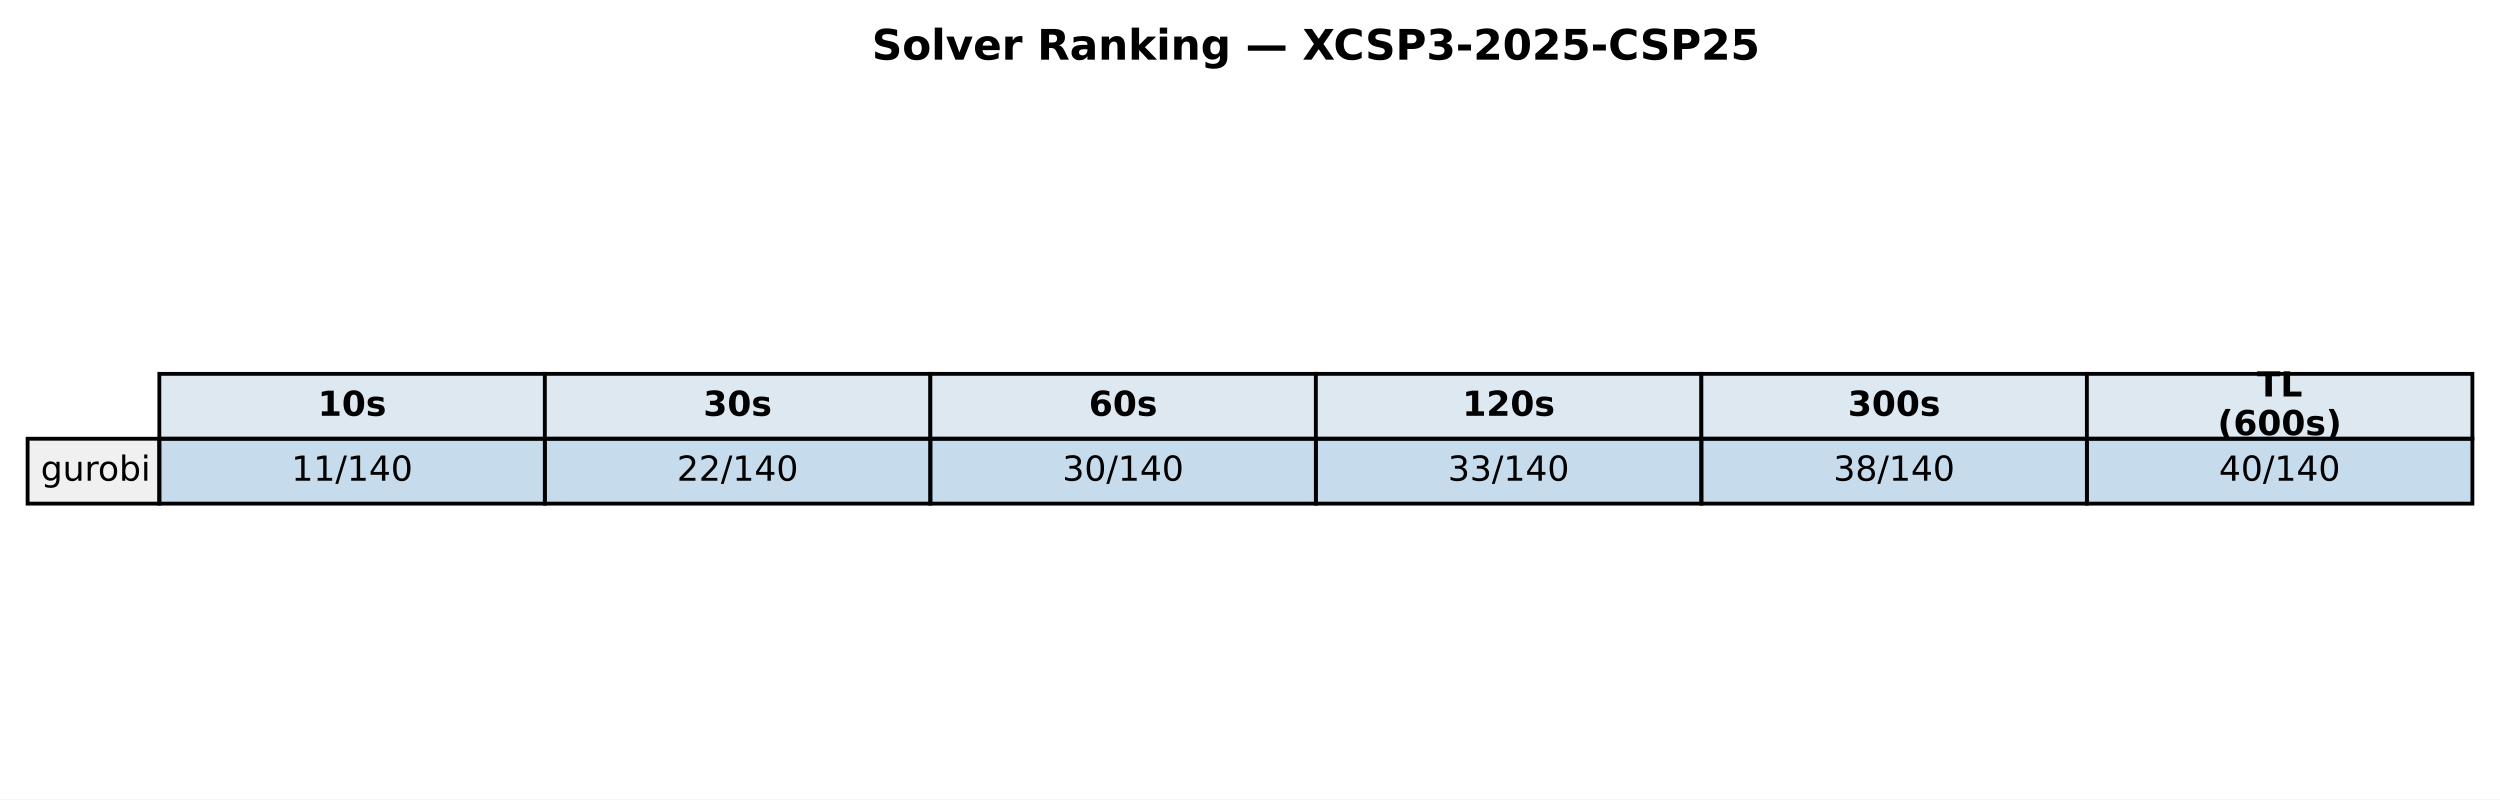
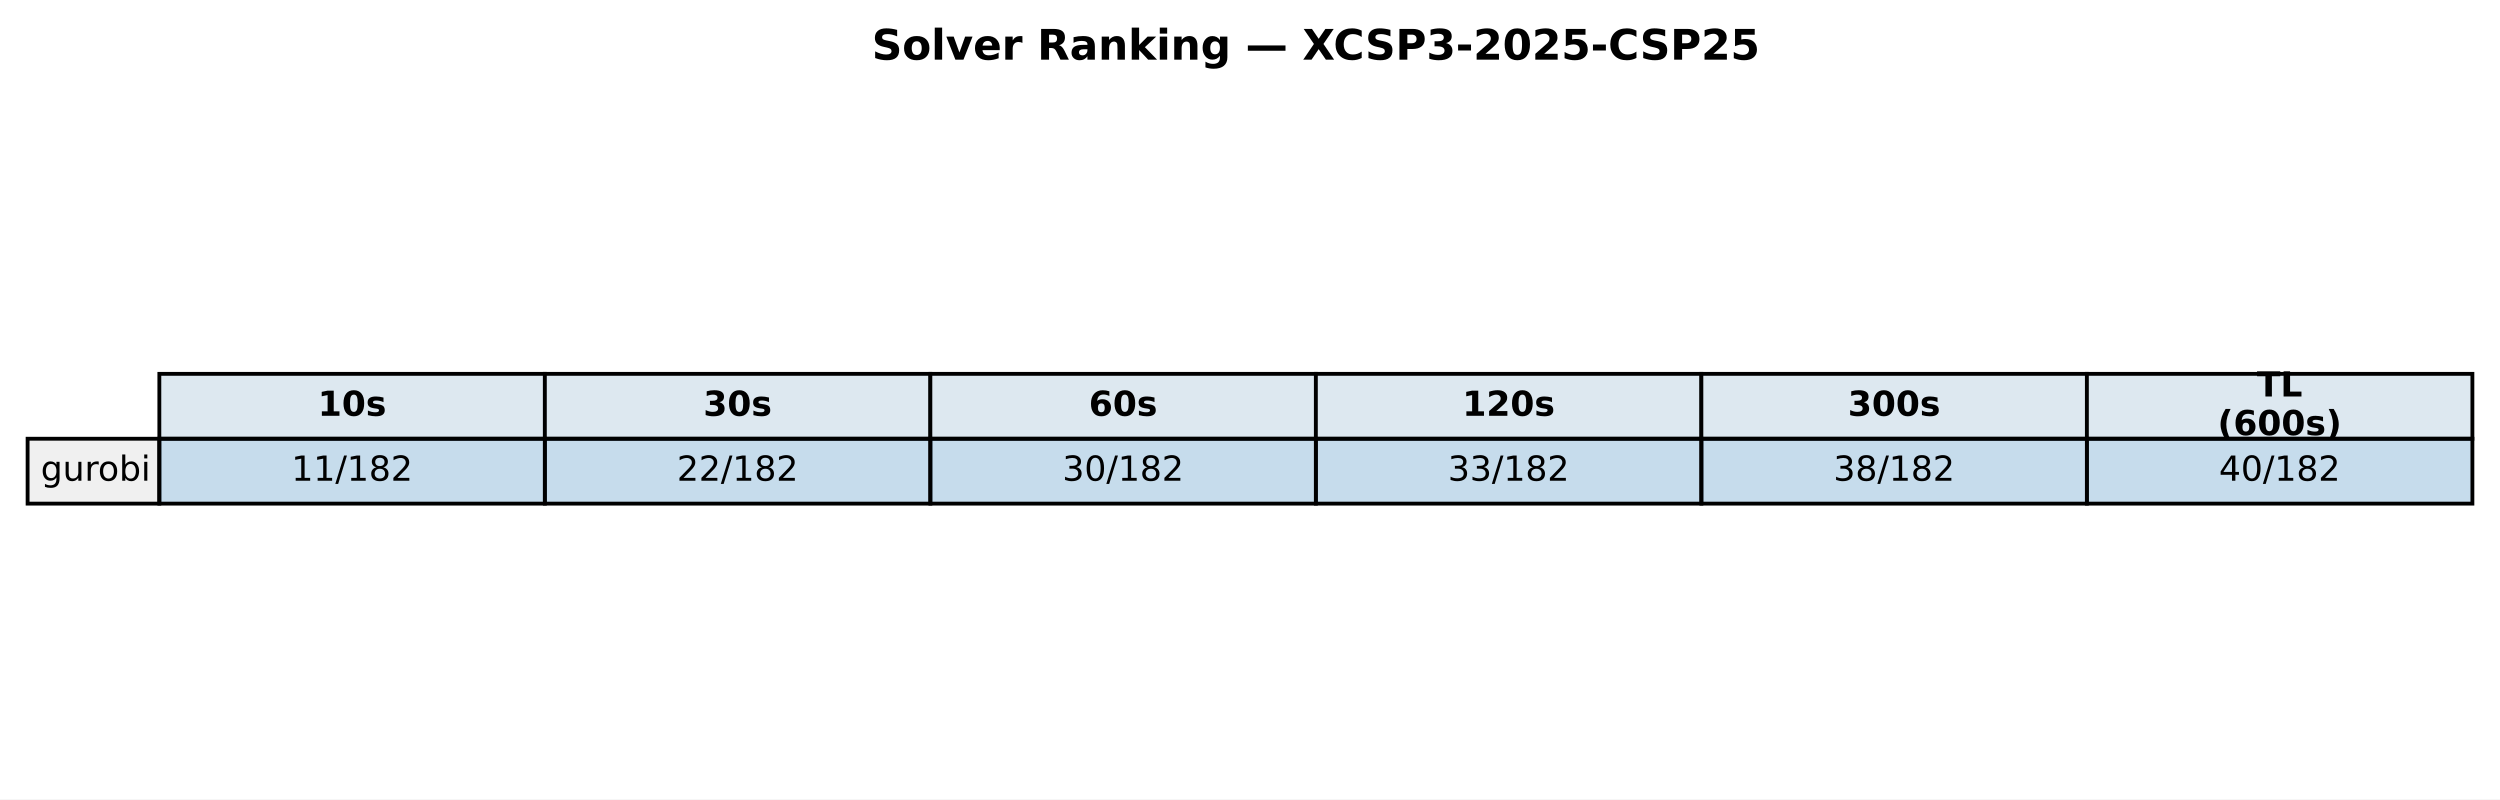
<svg xmlns="http://www.w3.org/2000/svg" xmlns:xlink="http://www.w3.org/1999/xlink" width="652.088pt" height="208.518pt" viewBox="0 0 652.088 208.518" version="1.1">
  <defs>
    <style type="text/css">*{stroke-linejoin: round; stroke-linecap: butt}</style>
  </defs>
  <g id="figure_1">
    <g id="patch_1">
      <path d="M 0 208.518  L 652.088 208.518  L 652.088 0  L 0 0  z " style="fill: #ffffff" />
    </g>
    <g id="axes_1">
      <g id="table_1">
        <g id="patch_2">
          <path d="M 41.563 114.438  L 142.117 114.438  L 142.117 97.514  L 41.563 97.514  z " style="fill: #dde8f0; stroke: #000000; stroke-linejoin: miter" />
        </g>
        <g id="text_1">
          <g transform="translate(82.89948 108.4594) scale(0.09 -0.09)">
            <defs>
              <path id="DejaVuSans-Bold-31" d="M 750 831  L 1813 831  L 1813 3847  L 722 3622  L 722 4441  L 1806 4666  L 2950 4666  L 2950 831  L 4013 831  L 4013 0  L 750 0  L 750 831  z " transform="scale(0.015625)" />
              <path id="DejaVuSans-Bold-30" d="M 2944 2338  Q 2944 3213 2780 3570  Q 2616 3928 2228 3928  Q 1841 3928 1675 3570  Q 1509 3213 1509 2338  Q 1509 1453 1675 1090  Q 1841 728 2228 728  Q 2613 728 2778 1090  Q 2944 1453 2944 2338  z M 4147 2328  Q 4147 1169 3647 539  Q 3147 -91 2228 -91  Q 1306 -91 806 539  Q 306 1169 306 2328  Q 306 3491 806 4120  Q 1306 4750 2228 4750  Q 3147 4750 3647 4120  Q 4147 3491 4147 2328  z " transform="scale(0.015625)" />
              <path id="DejaVuSans-Bold-73" d="M 3272 3391  L 3272 2541  Q 2913 2691 2578 2766  Q 2244 2841 1947 2841  Q 1628 2841 1473 2761  Q 1319 2681 1319 2516  Q 1319 2381 1436 2309  Q 1553 2238 1856 2203  L 2053 2175  Q 2913 2066 3209 1816  Q 3506 1566 3506 1031  Q 3506 472 3093 190  Q 2681 -91 1863 -91  Q 1516 -91 1145 -36  Q 775 19 384 128  L 384 978  Q 719 816 1070 734  Q 1422 653 1784 653  Q 2113 653 2278 743  Q 2444 834 2444 1013  Q 2444 1163 2330 1236  Q 2216 1309 1875 1350  L 1678 1375  Q 931 1469 631 1722  Q 331 1975 331 2491  Q 331 3047 712 3315  Q 1094 3584 1881 3584  Q 2191 3584 2531 3537  Q 2872 3491 3272 3391  z " transform="scale(0.015625)" />
            </defs>
            <use xlink:href="#DejaVuSans-Bold-31" />
            <use xlink:href="#DejaVuSans-Bold-30" transform="translate(69.58008 0)" />
            <use xlink:href="#DejaVuSans-Bold-73" transform="translate(139.1602 0)" />
          </g>
        </g>
        <g id="patch_3">
          <path d="M 142.117 114.438  L 242.671 114.438  L 242.671 97.514  L 142.117 97.514  z " style="fill: #dde8f0; stroke: #000000; stroke-linejoin: miter" />
        </g>
        <g id="text_2">
          <g transform="translate(183.4538 108.4594) scale(0.09 -0.09)">
            <defs>
              <path id="DejaVuSans-Bold-33" d="M 2981 2516  Q 3453 2394 3698 2092  Q 3944 1791 3944 1325  Q 3944 631 3412 270  Q 2881 -91 1863 -91  Q 1503 -91 1142 -33  Q 781 25 428 141  L 428 1069  Q 766 900 1098 814  Q 1431 728 1753 728  Q 2231 728 2486 893  Q 2741 1059 2741 1369  Q 2741 1688 2480 1852  Q 2219 2016 1709 2016  L 1228 2016  L 1228 2791  L 1734 2791  Q 2188 2791 2409 2933  Q 2631 3075 2631 3366  Q 2631 3634 2415 3781  Q 2200 3928 1806 3928  Q 1516 3928 1219 3862  Q 922 3797 628 3669  L 628 4550  Q 984 4650 1334 4700  Q 1684 4750 2022 4750  Q 2931 4750 3382 4451  Q 3834 4153 3834 3553  Q 3834 3144 3618 2883  Q 3403 2622 2981 2516  z " transform="scale(0.015625)" />
            </defs>
            <use xlink:href="#DejaVuSans-Bold-33" />
            <use xlink:href="#DejaVuSans-Bold-30" transform="translate(69.58008 0)" />
            <use xlink:href="#DejaVuSans-Bold-73" transform="translate(139.1602 0)" />
          </g>
        </g>
        <g id="patch_4">
          <path d="M 242.671 114.438  L 343.225 114.438  L 343.225 97.514  L 242.671 97.514  z " style="fill: #dde8f0; stroke: #000000; stroke-linejoin: miter" />
        </g>
        <g id="text_3">
          <g transform="translate(284.0081 108.4594) scale(0.09 -0.09)">
            <defs>
              <path id="DejaVuSans-Bold-36" d="M 2316 2303  Q 2000 2303 1842 2098  Q 1684 1894 1684 1484  Q 1684 1075 1842 870  Q 2000 666 2316 666  Q 2634 666 2792 870  Q 2950 1075 2950 1484  Q 2950 1894 2792 2098  Q 2634 2303 2316 2303  z M 3803 4544  L 3803 3681  Q 3506 3822 3243 3889  Q 2981 3956 2731 3956  Q 2194 3956 1894 3657  Q 1594 3359 1544 2772  Q 1750 2925 1990 3001  Q 2231 3078 2516 3078  Q 3231 3078 3670 2659  Q 4109 2241 4109 1563  Q 4109 813 3618 361  Q 3128 -91 2303 -91  Q 1394 -91 895 523  Q 397 1138 397 2266  Q 397 3422 980 4083  Q 1563 4744 2578 4744  Q 2900 4744 3203 4694  Q 3506 4644 3803 4544  z " transform="scale(0.015625)" />
            </defs>
            <use xlink:href="#DejaVuSans-Bold-36" />
            <use xlink:href="#DejaVuSans-Bold-30" transform="translate(69.58008 0)" />
            <use xlink:href="#DejaVuSans-Bold-73" transform="translate(139.1602 0)" />
          </g>
        </g>
        <g id="patch_5">
          <path d="M 343.225 114.438  L 443.78 114.438  L 443.78 97.514  L 343.225 97.514  z " style="fill: #dde8f0; stroke: #000000; stroke-linejoin: miter" />
        </g>
        <g id="text_4">
          <g transform="translate(381.4314 108.4594) scale(0.09 -0.09)">
            <defs>
              <path id="DejaVuSans-Bold-32" d="M 1844 884  L 3897 884  L 3897 0  L 506 0  L 506 884  L 2209 2388  Q 2438 2594 2547 2791  Q 2656 2988 2656 3200  Q 2656 3528 2436 3728  Q 2216 3928 1850 3928  Q 1569 3928 1234 3808  Q 900 3688 519 3450  L 519 4475  Q 925 4609 1322 4679  Q 1719 4750 2100 4750  Q 2938 4750 3402 4381  Q 3866 4013 3866 3353  Q 3866 2972 3669 2642  Q 3472 2313 2841 1759  L 1844 884  z " transform="scale(0.015625)" />
            </defs>
            <use xlink:href="#DejaVuSans-Bold-31" />
            <use xlink:href="#DejaVuSans-Bold-32" transform="translate(69.58008 0)" />
            <use xlink:href="#DejaVuSans-Bold-30" transform="translate(139.1602 0)" />
            <use xlink:href="#DejaVuSans-Bold-73" transform="translate(208.7402 0)" />
          </g>
        </g>
        <g id="patch_6">
          <path d="M 443.78 114.438  L 544.334 114.438  L 544.334 97.514  L 443.78 97.514  z " style="fill: #dde8f0; stroke: #000000; stroke-linejoin: miter" />
        </g>
        <g id="text_5">
          <g transform="translate(481.9857 108.4594) scale(0.09 -0.09)">
            <use xlink:href="#DejaVuSans-Bold-33" />
            <use xlink:href="#DejaVuSans-Bold-30" transform="translate(69.58008 0)" />
            <use xlink:href="#DejaVuSans-Bold-30" transform="translate(139.1602 0)" />
            <use xlink:href="#DejaVuSans-Bold-73" transform="translate(208.7402 0)" />
          </g>
        </g>
        <g id="patch_7">
          <path d="M 544.334 114.438  L 644.888 114.438  L 644.888 97.514  L 544.334 97.514  z " style="fill: #dde8f0; stroke: #000000; stroke-linejoin: miter" />
        </g>
        <g id="text_6">
          <g transform="translate(588.674 103.4204) scale(0.09 -0.09)">
            <defs>
              <path id="DejaVuSans-Bold-54" d="M 31 4666  L 4331 4666  L 4331 3756  L 2784 3756  L 2784 0  L 1581 0  L 1581 3756  L 31 3756  L 31 4666  z " transform="scale(0.015625)" />
              <path id="DejaVuSans-Bold-4c" d="M 588 4666  L 1791 4666  L 1791 909  L 3903 909  L 3903 0  L 588 0  L 588 4666  z " transform="scale(0.015625)" />
            </defs>
            <use xlink:href="#DejaVuSans-Bold-54" />
            <use xlink:href="#DejaVuSans-Bold-4c" transform="translate(68.21289 0)" />
          </g>
          <g transform="translate(578.4267 113.4984) scale(0.09 -0.09)">
            <defs>
              <path id="DejaVuSans-Bold-28" d="M 2413 -844  L 1484 -844  Q 1006 -72 778 623  Q 550 1319 550 2003  Q 550 2688 779 3389  Q 1009 4091 1484 4856  L 2413 4856  Q 2013 4116 1813 3408  Q 1613 2700 1613 2009  Q 1613 1319 1811 609  Q 2009 -100 2413 -844  z " transform="scale(0.015625)" />
              <path id="DejaVuSans-Bold-29" d="M 513 -844  Q 913 -100 1113 609  Q 1313 1319 1313 2009  Q 1313 2700 1113 3408  Q 913 4116 513 4856  L 1441 4856  Q 1916 4091 2145 3389  Q 2375 2688 2375 2003  Q 2375 1319 2147 623  Q 1919 -72 1441 -844  L 513 -844  z " transform="scale(0.015625)" />
            </defs>
            <use xlink:href="#DejaVuSans-Bold-28" />
            <use xlink:href="#DejaVuSans-Bold-36" transform="translate(45.70312 0)" />
            <use xlink:href="#DejaVuSans-Bold-30" transform="translate(115.2832 0)" />
            <use xlink:href="#DejaVuSans-Bold-30" transform="translate(184.8633 0)" />
            <use xlink:href="#DejaVuSans-Bold-73" transform="translate(254.4434 0)" />
            <use xlink:href="#DejaVuSans-Bold-29" transform="translate(313.9648 0)" />
          </g>
        </g>
        <g id="patch_8">
          <path d="M 7.2 131.363  L 41.563 131.363  L 41.563 114.438  L 7.2 114.438  z " style="fill: #f0f0f0; stroke: #000000; stroke-linejoin: miter" />
        </g>
        <g id="text_7">
          <g transform="translate(10.63626 125.3841) scale(0.09 -0.09)">
            <defs>
              <path id="DejaVuSans-67" d="M 2906 1791  Q 2906 2416 2648 2759  Q 2391 3103 1925 3103  Q 1463 3103 1205 2759  Q 947 2416 947 1791  Q 947 1169 1205 825  Q 1463 481 1925 481  Q 2391 481 2648 825  Q 2906 1169 2906 1791  z M 3481 434  Q 3481 -459 3084 -895  Q 2688 -1331 1869 -1331  Q 1566 -1331 1297 -1286  Q 1028 -1241 775 -1147  L 775 -588  Q 1028 -725 1275 -790  Q 1522 -856 1778 -856  Q 2344 -856 2625 -561  Q 2906 -266 2906 331  L 2906 616  Q 2728 306 2450 153  Q 2172 0 1784 0  Q 1141 0 747 490  Q 353 981 353 1791  Q 353 2603 747 3093  Q 1141 3584 1784 3584  Q 2172 3584 2450 3431  Q 2728 3278 2906 2969  L 2906 3500  L 3481 3500  L 3481 434  z " transform="scale(0.015625)" />
              <path id="DejaVuSans-75" d="M 544 1381  L 544 3500  L 1119 3500  L 1119 1403  Q 1119 906 1312 657  Q 1506 409 1894 409  Q 2359 409 2629 706  Q 2900 1003 2900 1516  L 2900 3500  L 3475 3500  L 3475 0  L 2900 0  L 2900 538  Q 2691 219 2414 64  Q 2138 -91 1772 -91  Q 1169 -91 856 284  Q 544 659 544 1381  z M 1991 3584  L 1991 3584  z " transform="scale(0.015625)" />
              <path id="DejaVuSans-72" d="M 2631 2963  Q 2534 3019 2420 3045  Q 2306 3072 2169 3072  Q 1681 3072 1420 2755  Q 1159 2438 1159 1844  L 1159 0  L 581 0  L 581 3500  L 1159 3500  L 1159 2956  Q 1341 3275 1631 3429  Q 1922 3584 2338 3584  Q 2397 3584 2469 3576  Q 2541 3569 2628 3553  L 2631 2963  z " transform="scale(0.015625)" />
              <path id="DejaVuSans-6f" d="M 1959 3097  Q 1497 3097 1228 2736  Q 959 2375 959 1747  Q 959 1119 1226 758  Q 1494 397 1959 397  Q 2419 397 2687 759  Q 2956 1122 2956 1747  Q 2956 2369 2687 2733  Q 2419 3097 1959 3097  z M 1959 3584  Q 2709 3584 3137 3096  Q 3566 2609 3566 1747  Q 3566 888 3137 398  Q 2709 -91 1959 -91  Q 1206 -91 779 398  Q 353 888 353 1747  Q 353 2609 779 3096  Q 1206 3584 1959 3584  z " transform="scale(0.015625)" />
              <path id="DejaVuSans-62" d="M 3116 1747  Q 3116 2381 2855 2742  Q 2594 3103 2138 3103  Q 1681 3103 1420 2742  Q 1159 2381 1159 1747  Q 1159 1113 1420 752  Q 1681 391 2138 391  Q 2594 391 2855 752  Q 3116 1113 3116 1747  z M 1159 2969  Q 1341 3281 1617 3432  Q 1894 3584 2278 3584  Q 2916 3584 3314 3078  Q 3713 2572 3713 1747  Q 3713 922 3314 415  Q 2916 -91 2278 -91  Q 1894 -91 1617 61  Q 1341 213 1159 525  L 1159 0  L 581 0  L 581 4863  L 1159 4863  L 1159 2969  z " transform="scale(0.015625)" />
              <path id="DejaVuSans-69" d="M 603 3500  L 1178 3500  L 1178 0  L 603 0  L 603 3500  z M 603 4863  L 1178 4863  L 1178 4134  L 603 4134  L 603 4863  z " transform="scale(0.015625)" />
            </defs>
            <use xlink:href="#DejaVuSans-67" />
            <use xlink:href="#DejaVuSans-75" transform="translate(63.47656 0)" />
            <use xlink:href="#DejaVuSans-72" transform="translate(126.8555 0)" />
            <use xlink:href="#DejaVuSans-6f" transform="translate(165.7188 0)" />
            <use xlink:href="#DejaVuSans-62" transform="translate(226.9004 0)" />
            <use xlink:href="#DejaVuSans-69" transform="translate(290.377 0)" />
          </g>
        </g>
        <g id="patch_9">
          <path d="M 41.563 131.363  L 142.117 131.363  L 142.117 114.438  L 41.563 114.438  z " style="fill: #1f77b4; fill-opacity: 0.25; stroke: #000000; stroke-linejoin: miter" />
        </g>
        <g id="text_8">
          <g transform="translate(76.00815 125.3841) scale(0.09 -0.09)">
            <defs>
              <path id="DejaVuSans-31" d="M 794 531  L 1825 531  L 1825 4091  L 703 3866  L 703 4441  L 1819 4666  L 2450 4666  L 2450 531  L 3481 531  L 3481 0  L 794 0  L 794 531  z " transform="scale(0.015625)" />
              <path id="DejaVuSans-2f" d="M 1625 4666  L 2156 4666  L 531 -594  L 0 -594  L 1625 4666  z " transform="scale(0.015625)" />
-               <path id="DejaVuSans-34" d="M 2419 4116  L 825 1625  L 2419 1625  L 2419 4116  z M 2253 4666  L 3047 4666  L 3047 1625  L 3713 1625  L 3713 1100  L 3047 1100  L 3047 0  L 2419 0  L 2419 1100  L 313 1100  L 313 1709  L 2253 4666  z " transform="scale(0.015625)" />
-               <path id="DejaVuSans-30" d="M 2034 4250  Q 1547 4250 1301 3770  Q 1056 3291 1056 2328  Q 1056 1369 1301 889  Q 1547 409 2034 409  Q 2525 409 2770 889  Q 3016 1369 3016 2328  Q 3016 3291 2770 3770  Q 2525 4250 2034 4250  z M 2034 4750  Q 2819 4750 3233 4129  Q 3647 3509 3647 2328  Q 3647 1150 3233 529  Q 2819 -91 2034 -91  Q 1250 -91 836 529  Q 422 1150 422 2328  Q 422 3509 836 4129  Q 1250 4750 2034 4750  z " transform="scale(0.015625)" />
+               <path id="DejaVuSans-38" d="M 2034 2216  Q 1584 2216 1326 1975  Q 1069 1734 1069 1313  Q 1069 891 1326 650  Q 1584 409 2034 409  Q 2484 409 2743 651  Q 3003 894 3003 1313  Q 3003 1734 2745 1975  Q 2488 2216 2034 2216  z M 1403 2484  Q 997 2584 770 2862  Q 544 3141 544 3541  Q 544 4100 942 4425  Q 1341 4750 2034 4750  Q 2731 4750 3128 4425  Q 3525 4100 3525 3541  Q 3525 3141 3298 2862  Q 3072 2584 2669 2484  Q 3125 2378 3379 2068  Q 3634 1759 3634 1313  Q 3634 634 3220 271  Q 2806 -91 2034 -91  Q 1263 -91 848 271  Q 434 634 434 1313  Q 434 1759 690 2068  Q 947 2378 1403 2484  z M 1172 3481  Q 1172 3119 1398 2916  Q 1625 2713 2034 2713  Q 2441 2713 2670 2916  Q 2900 3119 2900 3481  Q 2900 3844 2670 4047  Q 2441 4250 2034 4250  Q 1625 4250 1398 4047  Q 1172 3844 1172 3481  z " transform="scale(0.015625)" />
+               <path id="DejaVuSans-32" d="M 1228 531  L 3431 531  L 3431 0  L 469 0  L 469 531  Q 828 903 1448 1529  Q 2069 2156 2228 2338  Q 2531 2678 2651 2914  Q 2772 3150 2772 3378  Q 2772 3750 2511 3984  Q 2250 4219 1831 4219  Q 1534 4219 1204 4116  Q 875 4013 500 3803  L 500 4441  Q 881 4594 1212 4672  Q 1544 4750 1819 4750  Q 2544 4750 2975 4387  Q 3406 4025 3406 3419  Q 3406 3131 3298 2873  Q 3191 2616 2906 2266  Q 2828 2175 2409 1742  Q 1991 1309 1228 531  z " transform="scale(0.015625)" />
            </defs>
            <use xlink:href="#DejaVuSans-31" />
            <use xlink:href="#DejaVuSans-31" transform="translate(63.62305 0)" />
            <use xlink:href="#DejaVuSans-2f" transform="translate(127.2461 0)" />
            <use xlink:href="#DejaVuSans-31" transform="translate(160.9375 0)" />
-             <use xlink:href="#DejaVuSans-34" transform="translate(224.5605 0)" />
-             <use xlink:href="#DejaVuSans-30" transform="translate(288.1836 0)" />
+             <use xlink:href="#DejaVuSans-38" transform="translate(224.5605 0)" />
+             <use xlink:href="#DejaVuSans-32" transform="translate(288.1836 0)" />
          </g>
        </g>
        <g id="patch_10">
          <path d="M 142.117 131.363  L 242.671 131.363  L 242.671 114.438  L 142.117 114.438  z " style="fill: #1f77b4; fill-opacity: 0.25; stroke: #000000; stroke-linejoin: miter" />
        </g>
        <g id="text_9">
          <g transform="translate(176.5625 125.3841) scale(0.09 -0.09)">
-             <defs>
-               <path id="DejaVuSans-32" d="M 1228 531  L 3431 531  L 3431 0  L 469 0  L 469 531  Q 828 903 1448 1529  Q 2069 2156 2228 2338  Q 2531 2678 2651 2914  Q 2772 3150 2772 3378  Q 2772 3750 2511 3984  Q 2250 4219 1831 4219  Q 1534 4219 1204 4116  Q 875 4013 500 3803  L 500 4441  Q 881 4594 1212 4672  Q 1544 4750 1819 4750  Q 2544 4750 2975 4387  Q 3406 4025 3406 3419  Q 3406 3131 3298 2873  Q 3191 2616 2906 2266  Q 2828 2175 2409 1742  Q 1991 1309 1228 531  z " transform="scale(0.015625)" />
-             </defs>
            <use xlink:href="#DejaVuSans-32" />
            <use xlink:href="#DejaVuSans-32" transform="translate(63.62305 0)" />
            <use xlink:href="#DejaVuSans-2f" transform="translate(127.2461 0)" />
            <use xlink:href="#DejaVuSans-31" transform="translate(160.9375 0)" />
-             <use xlink:href="#DejaVuSans-34" transform="translate(224.5605 0)" />
-             <use xlink:href="#DejaVuSans-30" transform="translate(288.1836 0)" />
+             <use xlink:href="#DejaVuSans-38" transform="translate(224.5605 0)" />
+             <use xlink:href="#DejaVuSans-32" transform="translate(288.1836 0)" />
          </g>
        </g>
        <g id="patch_11">
          <path d="M 242.671 131.363  L 343.225 131.363  L 343.225 114.438  L 242.671 114.438  z " style="fill: #1f77b4; fill-opacity: 0.25; stroke: #000000; stroke-linejoin: miter" />
        </g>
        <g id="text_10">
          <g transform="translate(277.1168 125.3841) scale(0.09 -0.09)">
            <defs>
              <path id="DejaVuSans-33" d="M 2597 2516  Q 3050 2419 3304 2112  Q 3559 1806 3559 1356  Q 3559 666 3084 287  Q 2609 -91 1734 -91  Q 1441 -91 1130 -33  Q 819 25 488 141  L 488 750  Q 750 597 1062 519  Q 1375 441 1716 441  Q 2309 441 2620 675  Q 2931 909 2931 1356  Q 2931 1769 2642 2001  Q 2353 2234 1838 2234  L 1294 2234  L 1294 2753  L 1863 2753  Q 2328 2753 2575 2939  Q 2822 3125 2822 3475  Q 2822 3834 2567 4026  Q 2313 4219 1838 4219  Q 1578 4219 1281 4162  Q 984 4106 628 3988  L 628 4550  Q 988 4650 1302 4700  Q 1616 4750 1894 4750  Q 2613 4750 3031 4423  Q 3450 4097 3450 3541  Q 3450 3153 3228 2886  Q 3006 2619 2597 2516  z " transform="scale(0.015625)" />
+               <path id="DejaVuSans-30" d="M 2034 4250  Q 1547 4250 1301 3770  Q 1056 3291 1056 2328  Q 1056 1369 1301 889  Q 1547 409 2034 409  Q 2525 409 2770 889  Q 3016 1369 3016 2328  Q 3016 3291 2770 3770  Q 2525 4250 2034 4250  z M 2034 4750  Q 2819 4750 3233 4129  Q 3647 3509 3647 2328  Q 3647 1150 3233 529  Q 2819 -91 2034 -91  Q 1250 -91 836 529  Q 422 1150 422 2328  Q 422 3509 836 4129  Q 1250 4750 2034 4750  z " transform="scale(0.015625)" />
            </defs>
            <use xlink:href="#DejaVuSans-33" />
            <use xlink:href="#DejaVuSans-30" transform="translate(63.62305 0)" />
            <use xlink:href="#DejaVuSans-2f" transform="translate(127.2461 0)" />
            <use xlink:href="#DejaVuSans-31" transform="translate(160.9375 0)" />
-             <use xlink:href="#DejaVuSans-34" transform="translate(224.5605 0)" />
-             <use xlink:href="#DejaVuSans-30" transform="translate(288.1836 0)" />
+             <use xlink:href="#DejaVuSans-38" transform="translate(224.5605 0)" />
+             <use xlink:href="#DejaVuSans-32" transform="translate(288.1836 0)" />
          </g>
        </g>
        <g id="patch_12">
          <path d="M 343.225 131.363  L 443.78 131.363  L 443.78 114.438  L 343.225 114.438  z " style="fill: #1f77b4; fill-opacity: 0.25; stroke: #000000; stroke-linejoin: miter" />
        </g>
        <g id="text_11">
          <g transform="translate(377.671 125.3841) scale(0.09 -0.09)">
            <use xlink:href="#DejaVuSans-33" />
            <use xlink:href="#DejaVuSans-33" transform="translate(63.62305 0)" />
            <use xlink:href="#DejaVuSans-2f" transform="translate(127.2461 0)" />
            <use xlink:href="#DejaVuSans-31" transform="translate(160.9375 0)" />
-             <use xlink:href="#DejaVuSans-34" transform="translate(224.5605 0)" />
-             <use xlink:href="#DejaVuSans-30" transform="translate(288.1836 0)" />
+             <use xlink:href="#DejaVuSans-38" transform="translate(224.5605 0)" />
+             <use xlink:href="#DejaVuSans-32" transform="translate(288.1836 0)" />
          </g>
        </g>
        <g id="patch_13">
          <path d="M 443.78 131.363  L 544.334 131.363  L 544.334 114.438  L 443.78 114.438  z " style="fill: #1f77b4; fill-opacity: 0.25; stroke: #000000; stroke-linejoin: miter" />
        </g>
        <g id="text_12">
          <g transform="translate(478.2253 125.3841) scale(0.09 -0.09)">
-             <defs>
-               <path id="DejaVuSans-38" d="M 2034 2216  Q 1584 2216 1326 1975  Q 1069 1734 1069 1313  Q 1069 891 1326 650  Q 1584 409 2034 409  Q 2484 409 2743 651  Q 3003 894 3003 1313  Q 3003 1734 2745 1975  Q 2488 2216 2034 2216  z M 1403 2484  Q 997 2584 770 2862  Q 544 3141 544 3541  Q 544 4100 942 4425  Q 1341 4750 2034 4750  Q 2731 4750 3128 4425  Q 3525 4100 3525 3541  Q 3525 3141 3298 2862  Q 3072 2584 2669 2484  Q 3125 2378 3379 2068  Q 3634 1759 3634 1313  Q 3634 634 3220 271  Q 2806 -91 2034 -91  Q 1263 -91 848 271  Q 434 634 434 1313  Q 434 1759 690 2068  Q 947 2378 1403 2484  z M 1172 3481  Q 1172 3119 1398 2916  Q 1625 2713 2034 2713  Q 2441 2713 2670 2916  Q 2900 3119 2900 3481  Q 2900 3844 2670 4047  Q 2441 4250 2034 4250  Q 1625 4250 1398 4047  Q 1172 3844 1172 3481  z " transform="scale(0.015625)" />
-             </defs>
            <use xlink:href="#DejaVuSans-33" />
            <use xlink:href="#DejaVuSans-38" transform="translate(63.62305 0)" />
            <use xlink:href="#DejaVuSans-2f" transform="translate(127.2461 0)" />
            <use xlink:href="#DejaVuSans-31" transform="translate(160.9375 0)" />
-             <use xlink:href="#DejaVuSans-34" transform="translate(224.5605 0)" />
-             <use xlink:href="#DejaVuSans-30" transform="translate(288.1836 0)" />
+             <use xlink:href="#DejaVuSans-38" transform="translate(224.5605 0)" />
+             <use xlink:href="#DejaVuSans-32" transform="translate(288.1836 0)" />
          </g>
        </g>
        <g id="patch_14">
          <path d="M 544.334 131.363  L 644.888 131.363  L 644.888 114.438  L 544.334 114.438  z " style="fill: #1f77b4; fill-opacity: 0.25; stroke: #000000; stroke-linejoin: miter" />
        </g>
        <g id="text_13">
          <g transform="translate(578.7796 125.3841) scale(0.09 -0.09)">
+             <defs>
+               <path id="DejaVuSans-34" d="M 2419 4116  L 825 1625  L 2419 1625  L 2419 4116  z M 2253 4666  L 3047 4666  L 3047 1625  L 3713 1625  L 3713 1100  L 3047 1100  L 3047 0  L 2419 0  L 2419 1100  L 313 1100  L 313 1709  L 2253 4666  z " transform="scale(0.015625)" />
+             </defs>
            <use xlink:href="#DejaVuSans-34" />
            <use xlink:href="#DejaVuSans-30" transform="translate(63.62305 0)" />
            <use xlink:href="#DejaVuSans-2f" transform="translate(127.2461 0)" />
            <use xlink:href="#DejaVuSans-31" transform="translate(160.9375 0)" />
-             <use xlink:href="#DejaVuSans-34" transform="translate(224.5605 0)" />
-             <use xlink:href="#DejaVuSans-30" transform="translate(288.1836 0)" />
+             <use xlink:href="#DejaVuSans-38" transform="translate(224.5605 0)" />
+             <use xlink:href="#DejaVuSans-32" transform="translate(288.1836 0)" />
          </g>
        </g>
      </g>
      <g id="text_14">
        <g transform="translate(227.4144 15.55828) scale(0.11 -0.11)">
          <defs>
            <path id="DejaVuSans-Bold-53" d="M 3834 4519  L 3834 3531  Q 3450 3703 3084 3790  Q 2719 3878 2394 3878  Q 1963 3878 1756 3759  Q 1550 3641 1550 3391  Q 1550 3203 1689 3098  Q 1828 2994 2194 2919  L 2706 2816  Q 3484 2659 3812 2340  Q 4141 2022 4141 1434  Q 4141 663 3683 286  Q 3225 -91 2284 -91  Q 1841 -91 1394 -6  Q 947 78 500 244  L 500 1259  Q 947 1022 1364 901  Q 1781 781 2169 781  Q 2563 781 2772 912  Q 2981 1044 2981 1288  Q 2981 1506 2839 1625  Q 2697 1744 2272 1838  L 1806 1941  Q 1106 2091 782 2419  Q 459 2747 459 3303  Q 459 4000 909 4375  Q 1359 4750 2203 4750  Q 2588 4750 2994 4692  Q 3400 4634 3834 4519  z " transform="scale(0.015625)" />
            <path id="DejaVuSans-Bold-6f" d="M 2203 2784  Q 1831 2784 1636 2517  Q 1441 2250 1441 1747  Q 1441 1244 1636 976  Q 1831 709 2203 709  Q 2569 709 2762 976  Q 2956 1244 2956 1747  Q 2956 2250 2762 2517  Q 2569 2784 2203 2784  z M 2203 3584  Q 3106 3584 3614 3096  Q 4122 2609 4122 1747  Q 4122 884 3614 396  Q 3106 -91 2203 -91  Q 1297 -91 786 396  Q 275 884 275 1747  Q 275 2609 786 3096  Q 1297 3584 2203 3584  z " transform="scale(0.015625)" />
            <path id="DejaVuSans-Bold-6c" d="M 538 4863  L 1656 4863  L 1656 0  L 538 0  L 538 4863  z " transform="scale(0.015625)" />
            <path id="DejaVuSans-Bold-76" d="M 97 3500  L 1216 3500  L 2088 1081  L 2956 3500  L 4078 3500  L 2700 0  L 1472 0  L 97 3500  z " transform="scale(0.015625)" />
            <path id="DejaVuSans-Bold-65" d="M 4031 1759  L 4031 1441  L 1416 1441  Q 1456 1047 1700 850  Q 1944 653 2381 653  Q 2734 653 3104 758  Q 3475 863 3866 1075  L 3866 213  Q 3469 63 3072 -14  Q 2675 -91 2278 -91  Q 1328 -91 801 392  Q 275 875 275 1747  Q 275 2603 792 3093  Q 1309 3584 2216 3584  Q 3041 3584 3536 3087  Q 4031 2591 4031 1759  z M 2881 2131  Q 2881 2450 2695 2645  Q 2509 2841 2209 2841  Q 1884 2841 1681 2658  Q 1478 2475 1428 2131  L 2881 2131  z " transform="scale(0.015625)" />
            <path id="DejaVuSans-Bold-72" d="M 3138 2547  Q 2991 2616 2845 2648  Q 2700 2681 2553 2681  Q 2122 2681 1889 2404  Q 1656 2128 1656 1613  L 1656 0  L 538 0  L 538 3500  L 1656 3500  L 1656 2925  Q 1872 3269 2151 3426  Q 2431 3584 2822 3584  Q 2878 3584 2943 3579  Q 3009 3575 3134 3559  L 3138 2547  z " transform="scale(0.015625)" />
            <path id="DejaVuSans-Bold-20" transform="scale(0.015625)" />
            <path id="DejaVuSans-Bold-52" d="M 2297 2597  Q 2675 2597 2839 2737  Q 3003 2878 3003 3200  Q 3003 3519 2839 3656  Q 2675 3794 2297 3794  L 1791 3794  L 1791 2597  L 2297 2597  z M 1791 1766  L 1791 0  L 588 0  L 588 4666  L 2425 4666  Q 3347 4666 3776 4356  Q 4206 4047 4206 3378  Q 4206 2916 3982 2619  Q 3759 2322 3309 2181  Q 3556 2125 3751 1926  Q 3947 1728 4147 1325  L 4800 0  L 3519 0  L 2950 1159  Q 2778 1509 2601 1637  Q 2425 1766 2131 1766  L 1791 1766  z " transform="scale(0.015625)" />
            <path id="DejaVuSans-Bold-61" d="M 2106 1575  Q 1756 1575 1579 1456  Q 1403 1338 1403 1106  Q 1403 894 1545 773  Q 1688 653 1941 653  Q 2256 653 2472 879  Q 2688 1106 2688 1447  L 2688 1575  L 2106 1575  z M 3816 1997  L 3816 0  L 2688 0  L 2688 519  Q 2463 200 2181 54  Q 1900 -91 1497 -91  Q 953 -91 614 226  Q 275 544 275 1050  Q 275 1666 698 1953  Q 1122 2241 2028 2241  L 2688 2241  L 2688 2328  Q 2688 2594 2478 2717  Q 2269 2841 1825 2841  Q 1466 2841 1156 2769  Q 847 2697 581 2553  L 581 3406  Q 941 3494 1303 3539  Q 1666 3584 2028 3584  Q 2975 3584 3395 3211  Q 3816 2838 3816 1997  z " transform="scale(0.015625)" />
            <path id="DejaVuSans-Bold-6e" d="M 4056 2131  L 4056 0  L 2931 0  L 2931 347  L 2931 1631  Q 2931 2084 2911 2256  Q 2891 2428 2841 2509  Q 2775 2619 2662 2680  Q 2550 2741 2406 2741  Q 2056 2741 1856 2470  Q 1656 2200 1656 1722  L 1656 0  L 538 0  L 538 3500  L 1656 3500  L 1656 2988  Q 1909 3294 2193 3439  Q 2478 3584 2822 3584  Q 3428 3584 3742 3212  Q 4056 2841 4056 2131  z " transform="scale(0.015625)" />
            <path id="DejaVuSans-Bold-6b" d="M 538 4863  L 1656 4863  L 1656 2216  L 2944 3500  L 4244 3500  L 2534 1894  L 4378 0  L 3022 0  L 1656 1459  L 1656 0  L 538 0  L 538 4863  z " transform="scale(0.015625)" />
            <path id="DejaVuSans-Bold-69" d="M 538 3500  L 1656 3500  L 1656 0  L 538 0  L 538 3500  z M 538 4863  L 1656 4863  L 1656 3950  L 538 3950  L 538 4863  z " transform="scale(0.015625)" />
            <path id="DejaVuSans-Bold-67" d="M 2919 594  Q 2688 288 2409 144  Q 2131 0 1766 0  Q 1125 0 706 504  Q 288 1009 288 1791  Q 288 2575 706 3076  Q 1125 3578 1766 3578  Q 2131 3578 2409 3434  Q 2688 3291 2919 2981  L 2919 3500  L 4044 3500  L 4044 353  Q 4044 -491 3511 -936  Q 2978 -1381 1966 -1381  Q 1638 -1381 1331 -1331  Q 1025 -1281 716 -1178  L 716 -306  Q 1009 -475 1290 -558  Q 1572 -641 1856 -641  Q 2406 -641 2662 -400  Q 2919 -159 2919 353  L 2919 594  z M 2181 2772  Q 1834 2772 1640 2515  Q 1447 2259 1447 1791  Q 1447 1309 1634 1061  Q 1822 813 2181 813  Q 2531 813 2725 1069  Q 2919 1325 2919 1791  Q 2919 2259 2725 2515  Q 2531 2772 2181 2772  z " transform="scale(0.015625)" />
            <path id="DejaVuSans-Bold-2014" d="M 344 2156  L 6056 2156  L 6056 1350  L 344 1350  L 344 2156  z " transform="scale(0.015625)" />
            <path id="DejaVuSans-Bold-58" d="M 3188 2381  L 4806 0  L 3553 0  L 2463 1594  L 1381 0  L 122 0  L 1741 2381  L 184 4666  L 1441 4666  L 2463 3163  L 3481 4666  L 4744 4666  L 3188 2381  z " transform="scale(0.015625)" />
            <path id="DejaVuSans-Bold-43" d="M 4288 256  Q 3956 84 3597 -3  Q 3238 -91 2847 -91  Q 1681 -91 1000 561  Q 319 1213 319 2328  Q 319 3447 1000 4098  Q 1681 4750 2847 4750  Q 3238 4750 3597 4662  Q 3956 4575 4288 4403  L 4288 3438  Q 3953 3666 3628 3772  Q 3303 3878 2944 3878  Q 2300 3878 1931 3465  Q 1563 3053 1563 2328  Q 1563 1606 1931 1193  Q 2300 781 2944 781  Q 3303 781 3628 887  Q 3953 994 4288 1222  L 4288 256  z " transform="scale(0.015625)" />
            <path id="DejaVuSans-Bold-50" d="M 588 4666  L 2584 4666  Q 3475 4666 3951 4270  Q 4428 3875 4428 3144  Q 4428 2409 3951 2014  Q 3475 1619 2584 1619  L 1791 1619  L 1791 0  L 588 0  L 588 4666  z M 1791 3794  L 1791 2491  L 2456 2491  Q 2806 2491 2997 2661  Q 3188 2831 3188 3144  Q 3188 3456 2997 3625  Q 2806 3794 2456 3794  L 1791 3794  z " transform="scale(0.015625)" />
            <path id="DejaVuSans-Bold-2d" d="M 347 2297  L 2309 2297  L 2309 1388  L 347 1388  L 347 2297  z " transform="scale(0.015625)" />
            <path id="DejaVuSans-Bold-35" d="M 678 4666  L 3669 4666  L 3669 3781  L 1638 3781  L 1638 3059  Q 1775 3097 1914 3117  Q 2053 3138 2203 3138  Q 3056 3138 3531 2711  Q 4006 2284 4006 1522  Q 4006 766 3489 337  Q 2972 -91 2053 -91  Q 1656 -91 1267 -14  Q 878 63 494 219  L 494 1166  Q 875 947 1217 837  Q 1559 728 1863 728  Q 2300 728 2551 942  Q 2803 1156 2803 1522  Q 2803 1891 2551 2103  Q 2300 2316 1863 2316  Q 1603 2316 1309 2248  Q 1016 2181 678 2041  L 678 4666  z " transform="scale(0.015625)" />
          </defs>
          <use xlink:href="#DejaVuSans-Bold-53" />
          <use xlink:href="#DejaVuSans-Bold-6f" transform="translate(72.02148 0)" />
          <use xlink:href="#DejaVuSans-Bold-6c" transform="translate(140.7227 0)" />
          <use xlink:href="#DejaVuSans-Bold-76" transform="translate(175 0)" />
          <use xlink:href="#DejaVuSans-Bold-65" transform="translate(240.1855 0)" />
          <use xlink:href="#DejaVuSans-Bold-72" transform="translate(308.0078 0)" />
          <use xlink:href="#DejaVuSans-Bold-20" transform="translate(357.3242 0)" />
          <use xlink:href="#DejaVuSans-Bold-52" transform="translate(392.1387 0)" />
          <use xlink:href="#DejaVuSans-Bold-61" transform="translate(469.1406 0)" />
          <use xlink:href="#DejaVuSans-Bold-6e" transform="translate(536.6211 0)" />
          <use xlink:href="#DejaVuSans-Bold-6b" transform="translate(607.8125 0)" />
          <use xlink:href="#DejaVuSans-Bold-69" transform="translate(674.3164 0)" />
          <use xlink:href="#DejaVuSans-Bold-6e" transform="translate(708.5938 0)" />
          <use xlink:href="#DejaVuSans-Bold-67" transform="translate(779.7852 0)" />
          <use xlink:href="#DejaVuSans-Bold-20" transform="translate(851.3672 0)" />
          <use xlink:href="#DejaVuSans-Bold-2014" transform="translate(886.1816 0)" />
          <use xlink:href="#DejaVuSans-Bold-20" transform="translate(986.1816 0)" />
          <use xlink:href="#DejaVuSans-Bold-58" transform="translate(1020.996 0)" />
          <use xlink:href="#DejaVuSans-Bold-43" transform="translate(1094.471 0)" />
          <use xlink:href="#DejaVuSans-Bold-53" transform="translate(1169.734 0)" />
          <use xlink:href="#DejaVuSans-Bold-50" transform="translate(1241.756 0)" />
          <use xlink:href="#DejaVuSans-Bold-33" transform="translate(1315.047 0)" />
          <use xlink:href="#DejaVuSans-Bold-2d" transform="translate(1384.627 0)" />
          <use xlink:href="#DejaVuSans-Bold-32" transform="translate(1426.131 0)" />
          <use xlink:href="#DejaVuSans-Bold-30" transform="translate(1495.711 0)" />
          <use xlink:href="#DejaVuSans-Bold-32" transform="translate(1565.291 0)" />
          <use xlink:href="#DejaVuSans-Bold-35" transform="translate(1634.871 0)" />
          <use xlink:href="#DejaVuSans-Bold-2d" transform="translate(1704.451 0)" />
          <use xlink:href="#DejaVuSans-Bold-43" transform="translate(1745.955 0)" />
          <use xlink:href="#DejaVuSans-Bold-53" transform="translate(1821.219 0)" />
          <use xlink:href="#DejaVuSans-Bold-50" transform="translate(1893.24 0)" />
          <use xlink:href="#DejaVuSans-Bold-32" transform="translate(1966.531 0)" />
          <use xlink:href="#DejaVuSans-Bold-35" transform="translate(2036.111 0)" />
        </g>
      </g>
    </g>
  </g>
</svg>
